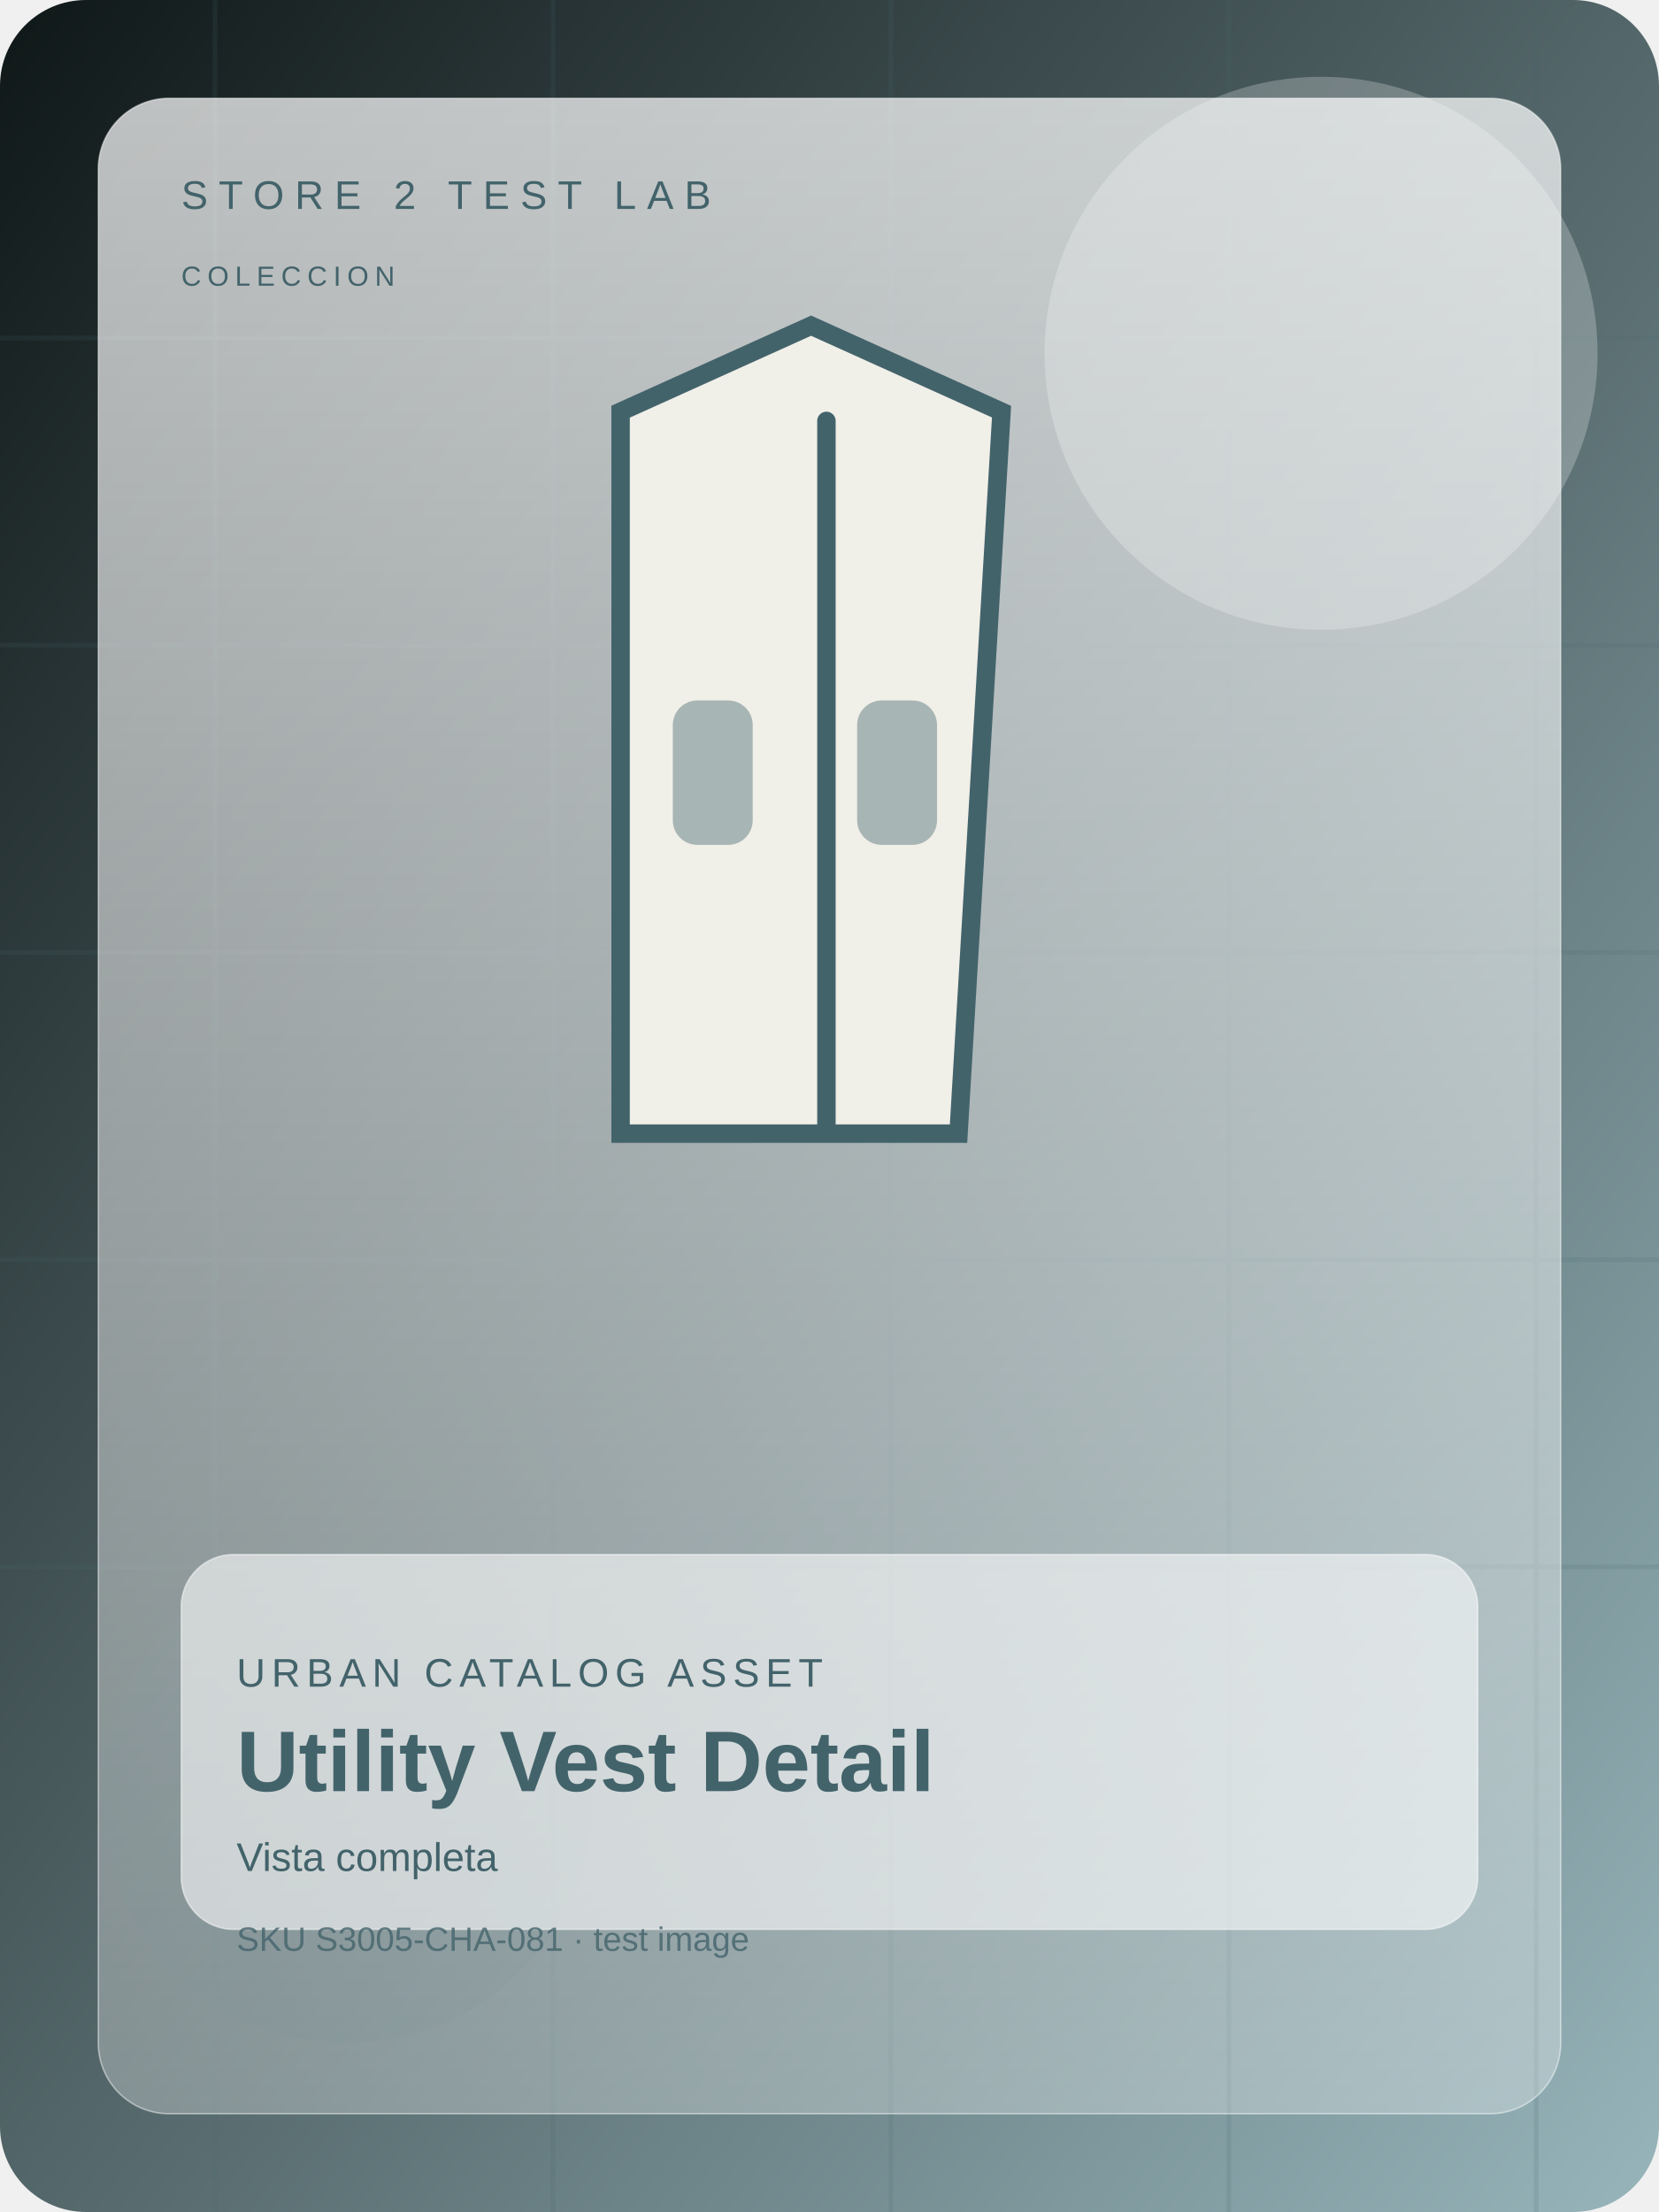
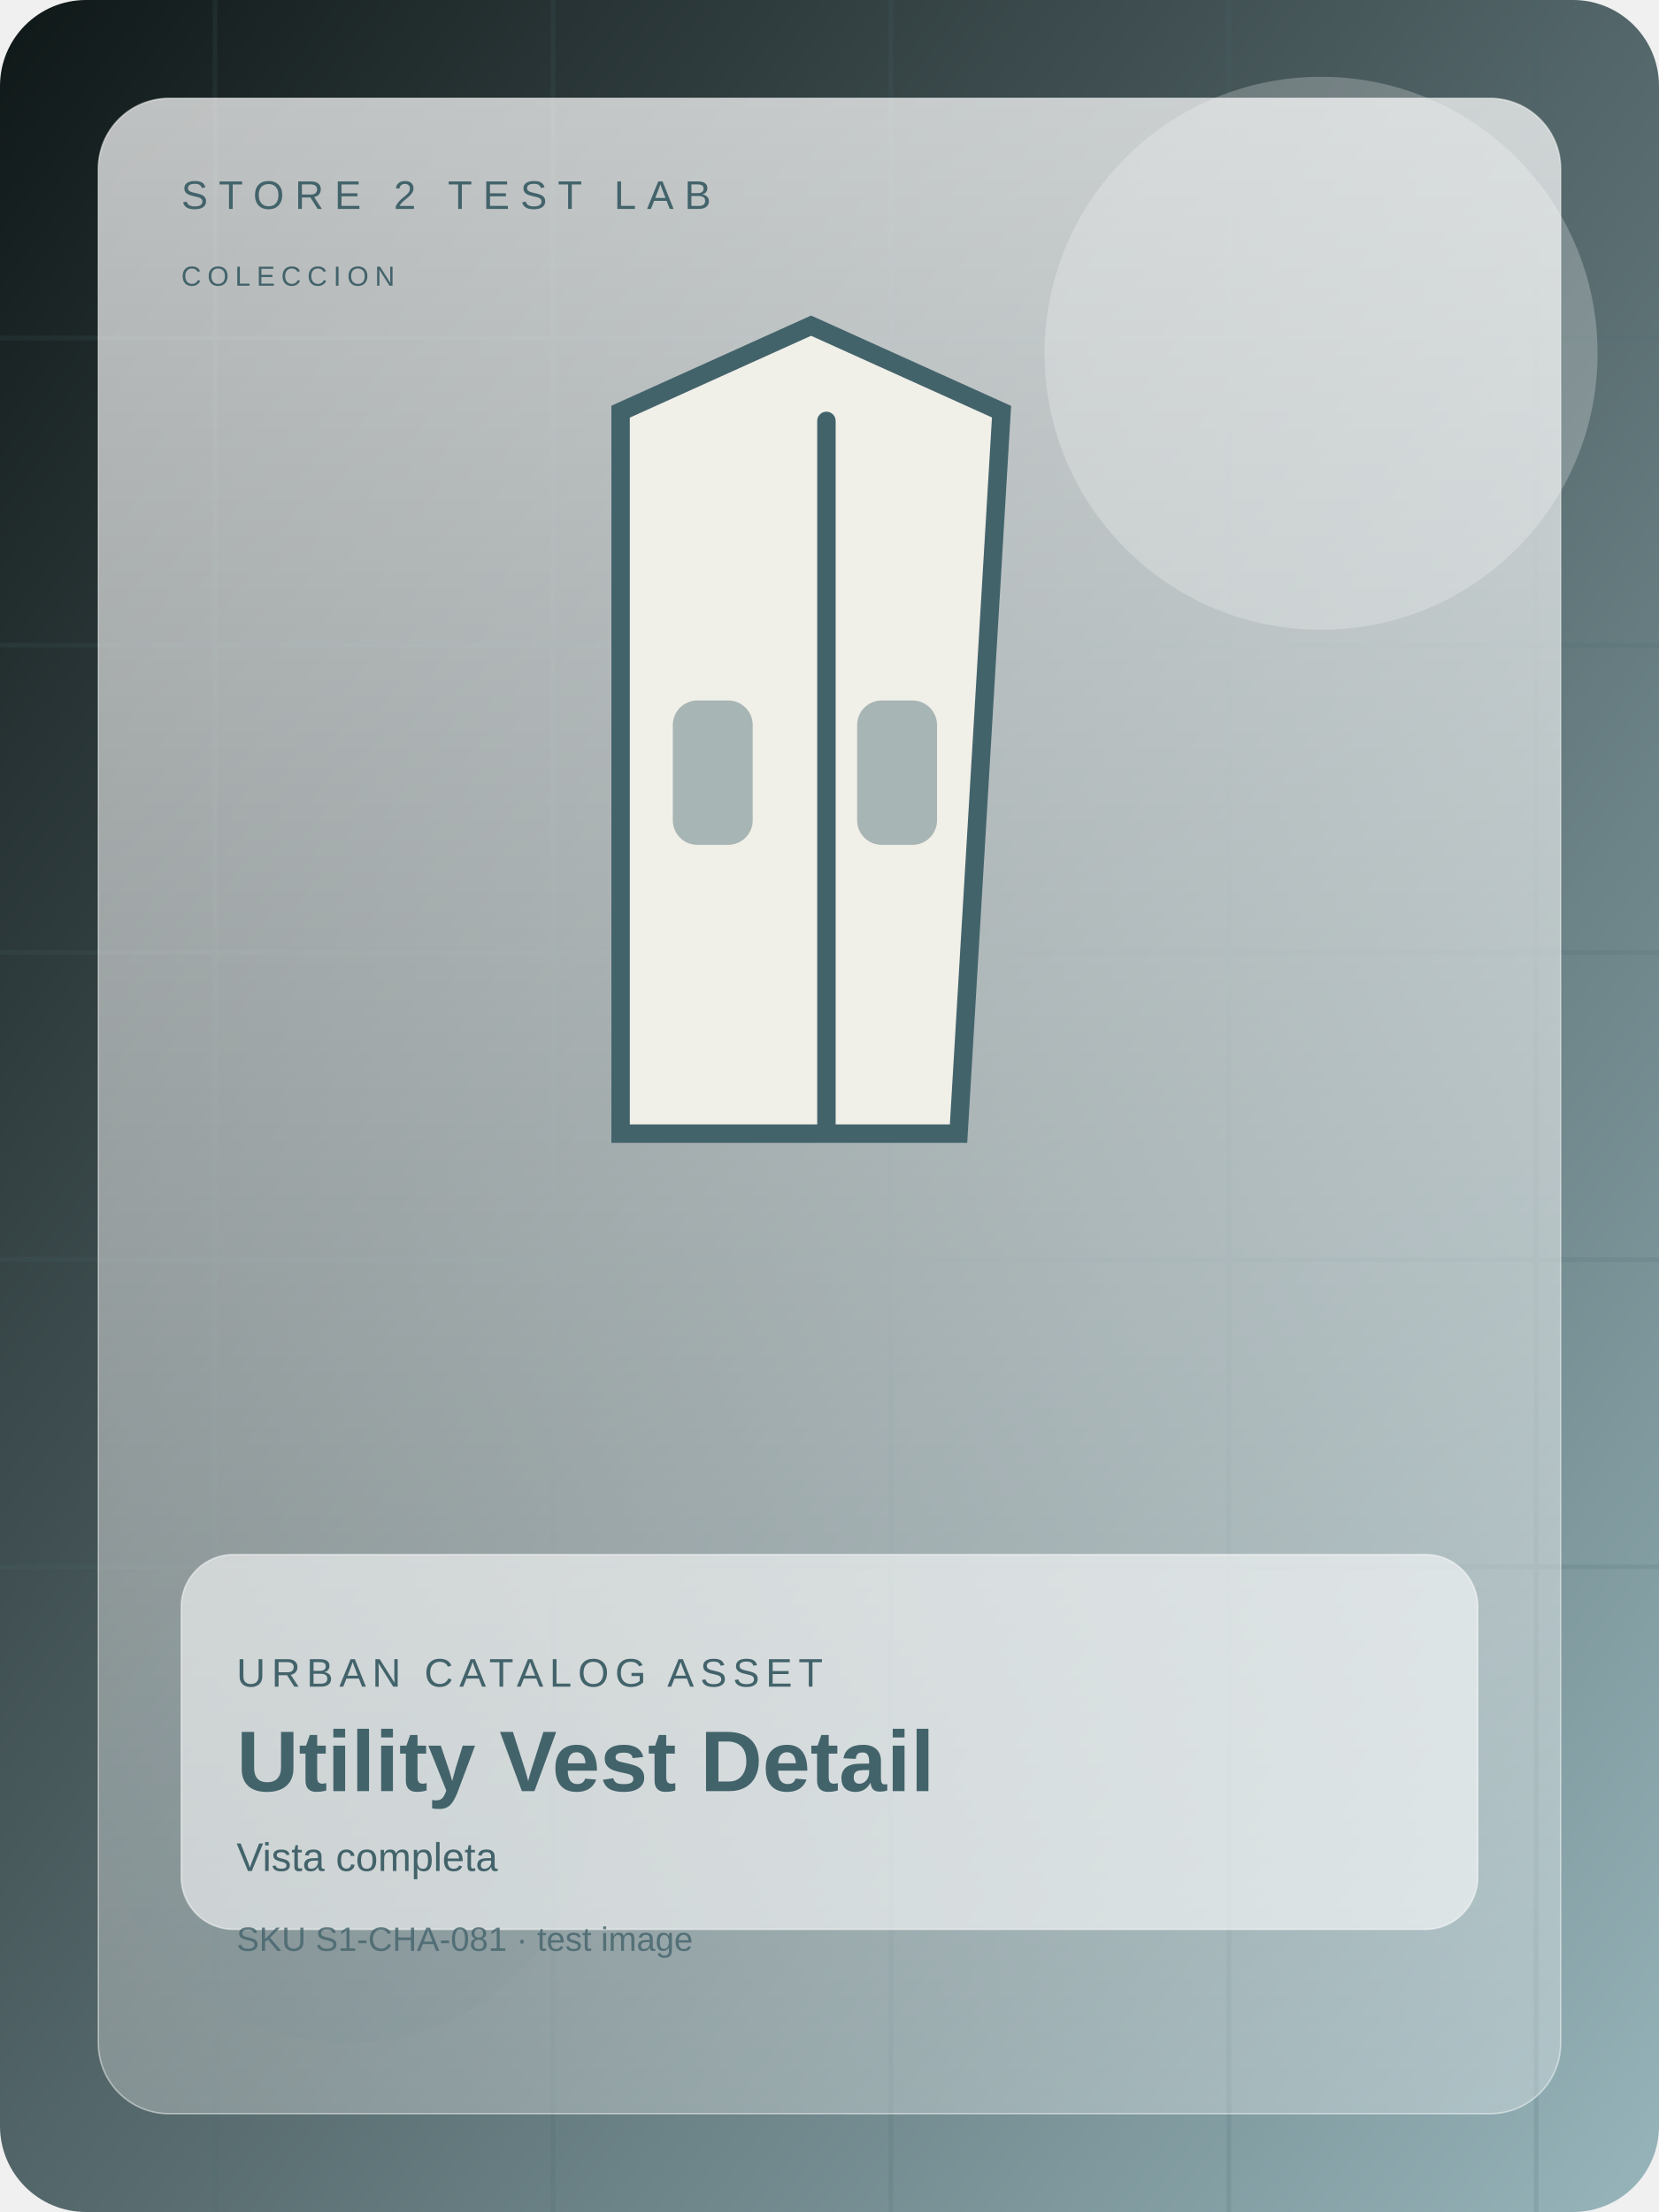
<svg xmlns="http://www.w3.org/2000/svg" width="1200" height="1600" viewBox="0 0 1080 1440" fill="none">
  <defs>
    <linearGradient id="bg" x1="0" y1="0" x2="1" y2="1">
      <stop offset="0%" stop-color="#0f1717" />
      <stop offset="100%" stop-color="#97b5bb" />
    </linearGradient>
    <linearGradient id="panel" x1="0" y1="0" x2="0" y2="1">
      <stop offset="0%" stop-color="rgba(255,255,255,0.72)" />
      <stop offset="100%" stop-color="rgba(255,255,255,0.28)" />
    </linearGradient>
  </defs>
  <rect width="1080" height="1440" rx="56" fill="url(#bg)" />
  <g opacity="0.16" stroke="#43636b" stroke-width="3">
    <path d="M0 220h1080" />
    <path d="M0 420h1080" />
    <path d="M0 620h1080" />
    <path d="M0 820h1080" />
    <path d="M0 1020h1080" />
    <path d="M140 0v1440" />
    <path d="M360 0v1440" />
    <path d="M580 0v1440" />
    <path d="M800 0v1440" />
    <path d="M1000 0v1440" />
  </g>
  <circle cx="860" cy="230" r="180" fill="#ffffff" opacity="0.24" />
  <circle cx="226" cy="1170" r="160" fill="#43636b" opacity="0.15" />
  <rect x="64" y="64" width="952" height="1312" rx="46" fill="url(#panel)" stroke="rgba(255,255,255,0.46)" />
  <text x="118" y="136" fill="#43636b" font-size="26" font-family="Arial, sans-serif" letter-spacing="7">STORE 2 TEST LAB</text>
  <text x="118" y="186" fill="#43636b" font-size="18" font-family="Arial, sans-serif" letter-spacing="4">COLECCION</text>
  <g transform="translate(0 28)">
    <path d="M404 240l124-56 124 56-28 470H404z" fill="#f0efe8" stroke="#43636b" stroke-width="12" />
    <rect x="532" y="240" width="12" height="470" rx="6" fill="#43636b" />
    <rect x="438" y="428" width="52" height="94" rx="16" fill="#43636b" opacity="0.42" />
    <rect x="558" y="428" width="52" height="94" rx="16" fill="#43636b" opacity="0.42" />
  </g>
  <rect x="118" y="1012" width="844" height="244" rx="34" fill="rgba(255,255,255,0.58)" stroke="rgba(255,255,255,0.48)" />
  <text x="154" y="1098" fill="#43636b" font-size="26" font-family="Arial, sans-serif" letter-spacing="4">URBAN CATALOG ASSET</text>
  <text x="154" y="1166" fill="#43636b" font-size="56" font-weight="700" font-family="Arial, sans-serif">Utility Vest Detail</text>
  <text x="154" y="1218" fill="#43636b" font-size="26" font-family="Arial, sans-serif">Vista completa</text>
-   <text x="154" y="1270" fill="#43636b" font-size="22" font-family="Arial, sans-serif" opacity="0.8">SKU S3005-CHA-081 · test image</text>
+   <text x="154" y="1270" fill="#43636b" font-size="22" font-family="Arial, sans-serif" opacity="0.8">SKU S1-CHA-081 · test image</text>
</svg>
